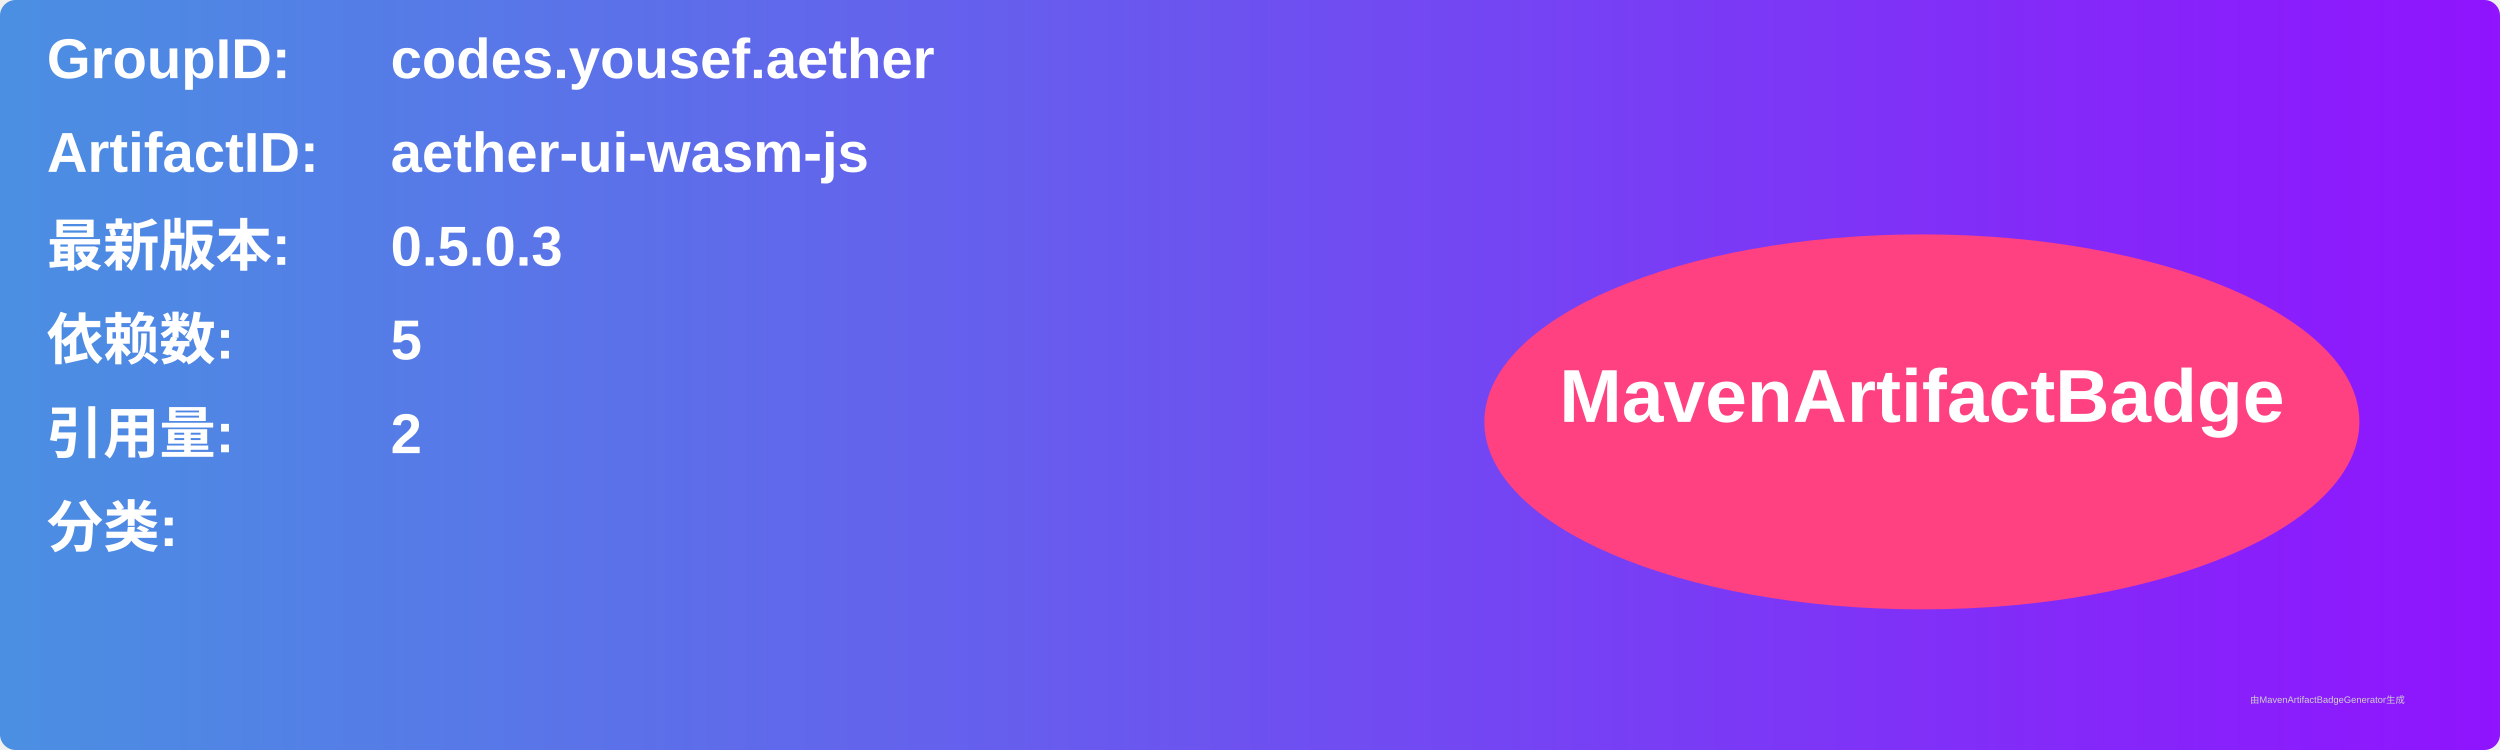
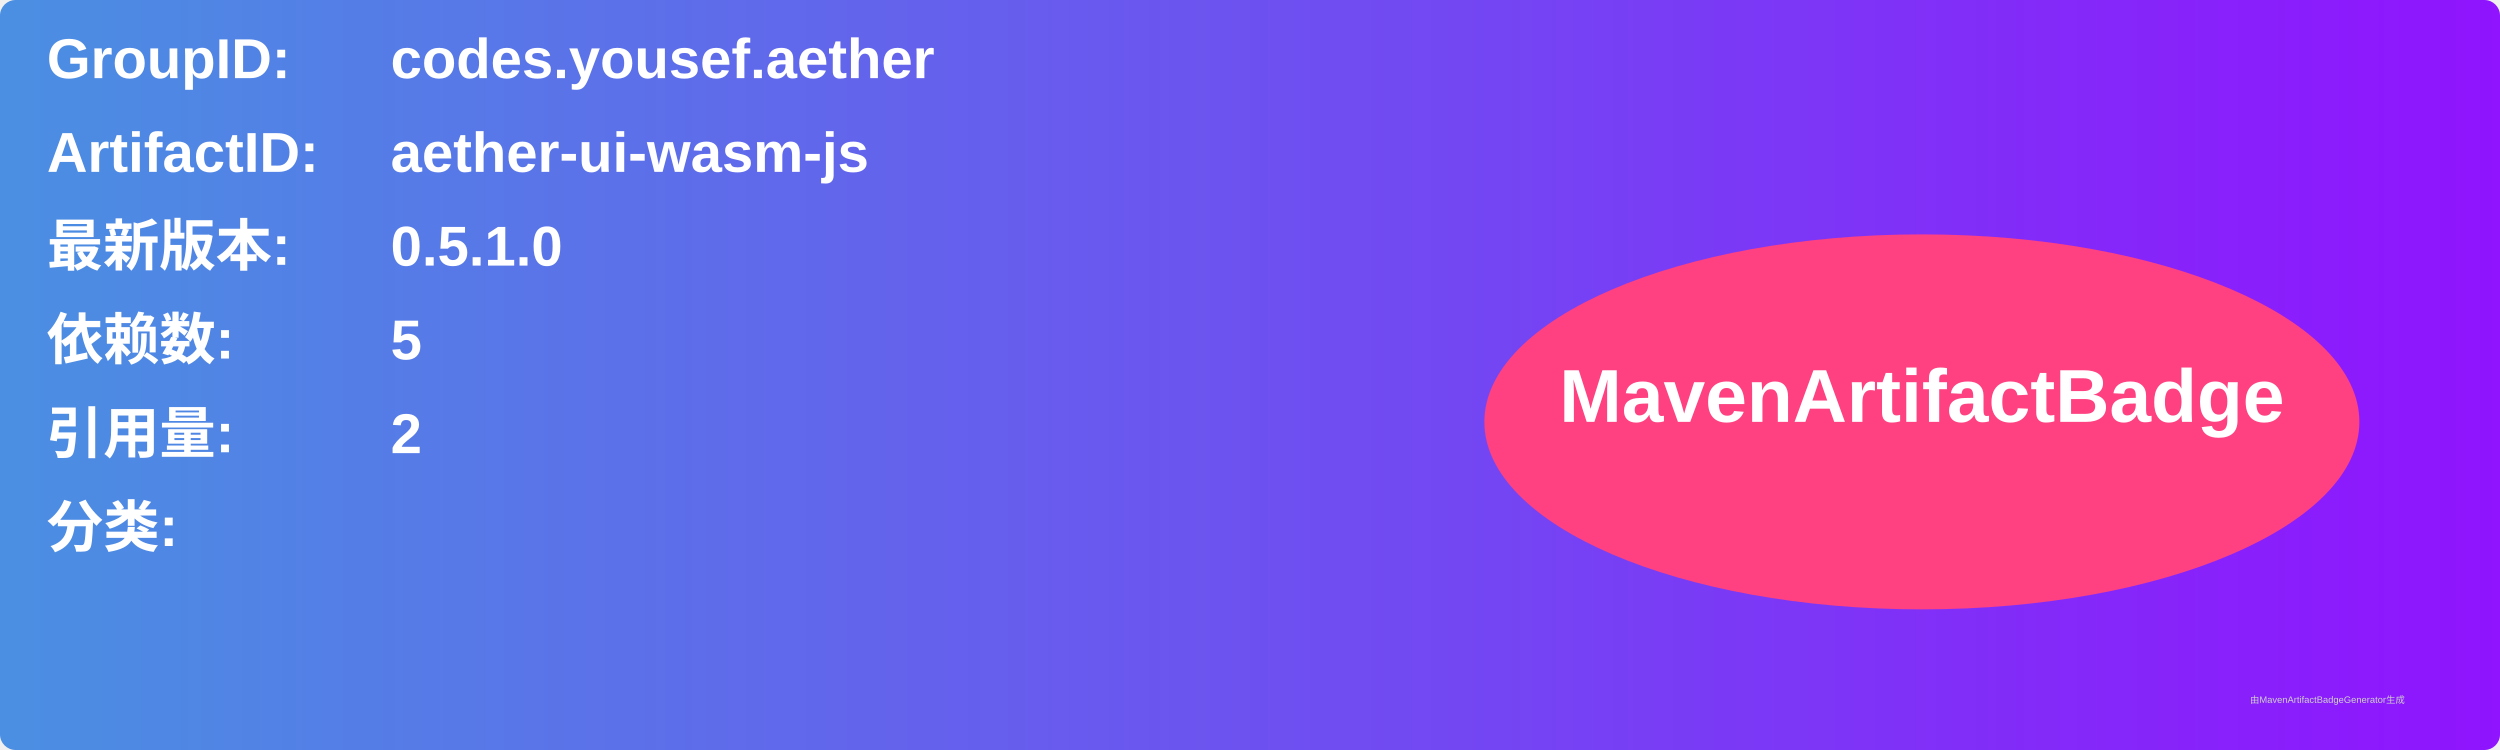
<svg xmlns="http://www.w3.org/2000/svg" width="800" height="240" viewBox="0 0 800 240">
  <linearGradient id="grad" x1="0%" y1="0%" x2="100%" y2="0%">
    <stop offset="0%" stop-color="#4a90e2" />
    <stop offset="100%" stop-color="#9013fe" />
  </linearGradient>
  <rect width="100%" height="100%" rx="5" ry="5" fill="url(#grad)" />
  <g transform="translate(15, 15)">
    <text x="0" y="10" font-family="Arial" font-size="18" fill="white" font-weight="bold" width="260">GroupID:</text>
    <text x="110" y="10" font-family="Arial" font-size="18" fill="white" font-weight="bold" width="460">codes.yousef.aether</text>
    <text x="0" y="40" font-family="Arial" font-size="18" fill="white" font-weight="bold" width="260">ArtifactID:</text>
    <text x="110" y="40" font-family="Arial" font-size="18" fill="white" font-weight="bold" width="460">aether-ui-wasm-js</text>
    <text x="0" y="70" font-family="Arial" font-size="18" fill="white" font-weight="bold">最新版本:</text>
    <text x="110" y="70" font-family="Arial" font-size="18" fill="white" font-weight="bold">
-       <tspan font-weight="bold">0.5.0.3</tspan>
+       <tspan font-weight="bold">0.5.1.0</tspan>
    </text>
    <text x="0" y="100" font-family="Arial" font-size="18" fill="white" font-weight="bold">依赖数: </text>
    <text x="110" y="100" font-family="Arial" font-size="18" fill="white">
      <tspan font-weight="bold">5</tspan>
    </text>
    <text x="0" y="130" font-family="Arial" font-size="18" fill="white" font-weight="bold">引用量: </text>
    <text x="110" y="130" font-family="Arial" font-size="18" fill="white">
      <tspan font-weight="bold">2</tspan>
    </text>
    <text x="0" y="160" font-family="Arial" font-size="18" fill="white" font-weight="bold">分类:</text>
    <text x="10" y="190" font-family="Arial" font-size="10" fill="white">
      <tspan font-weight="bold" />
    </text>
    <ellipse cx="600" cy="120" rx="140" ry="60" fill="#ff4081" />
    <text x="600" y="120" text-anchor="middle" font-family="Arial" font-size="24" fill="white" font-weight="bold">MavenArtifactBadge</text>
  </g>
  <text x="720" y="225" font-family="Arial" font-size="3" fill="#d0d0d0">由MavenArtifactBadgeGenerator生成</text>
</svg>
